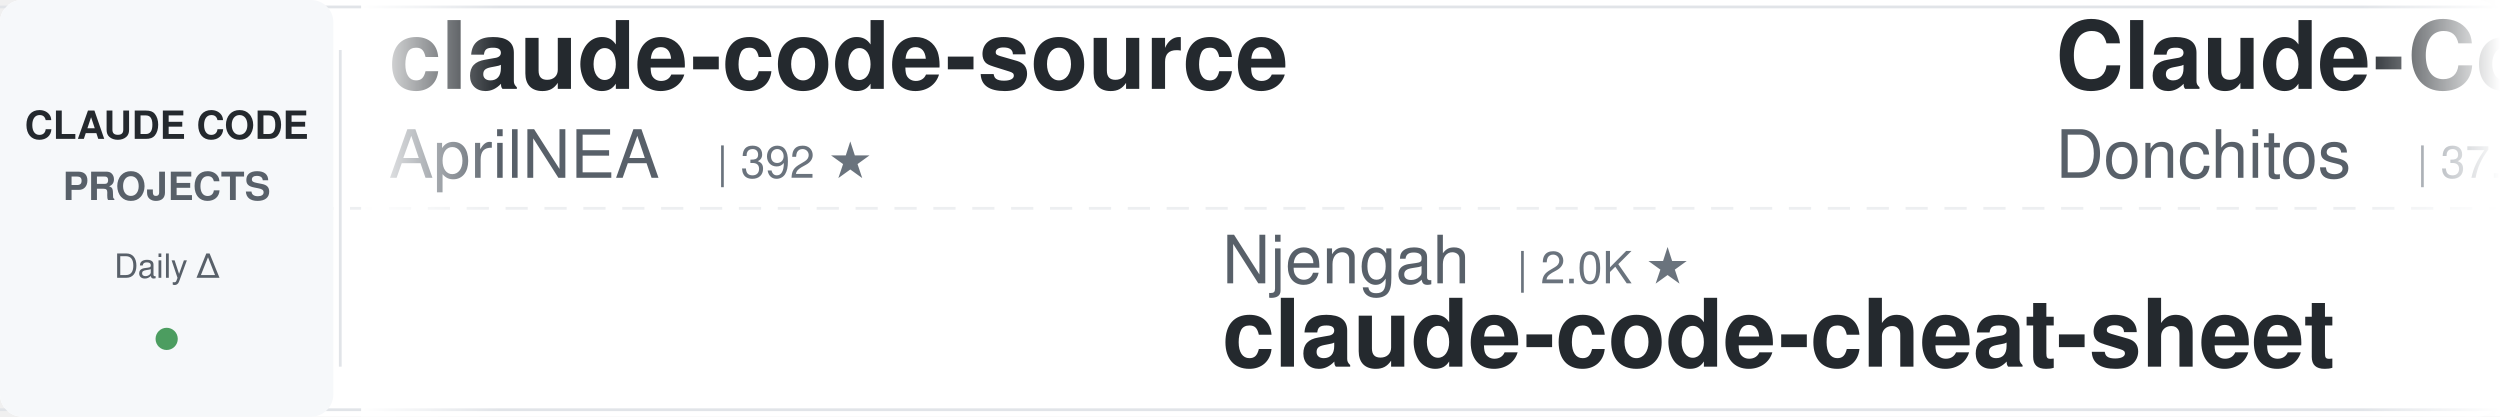
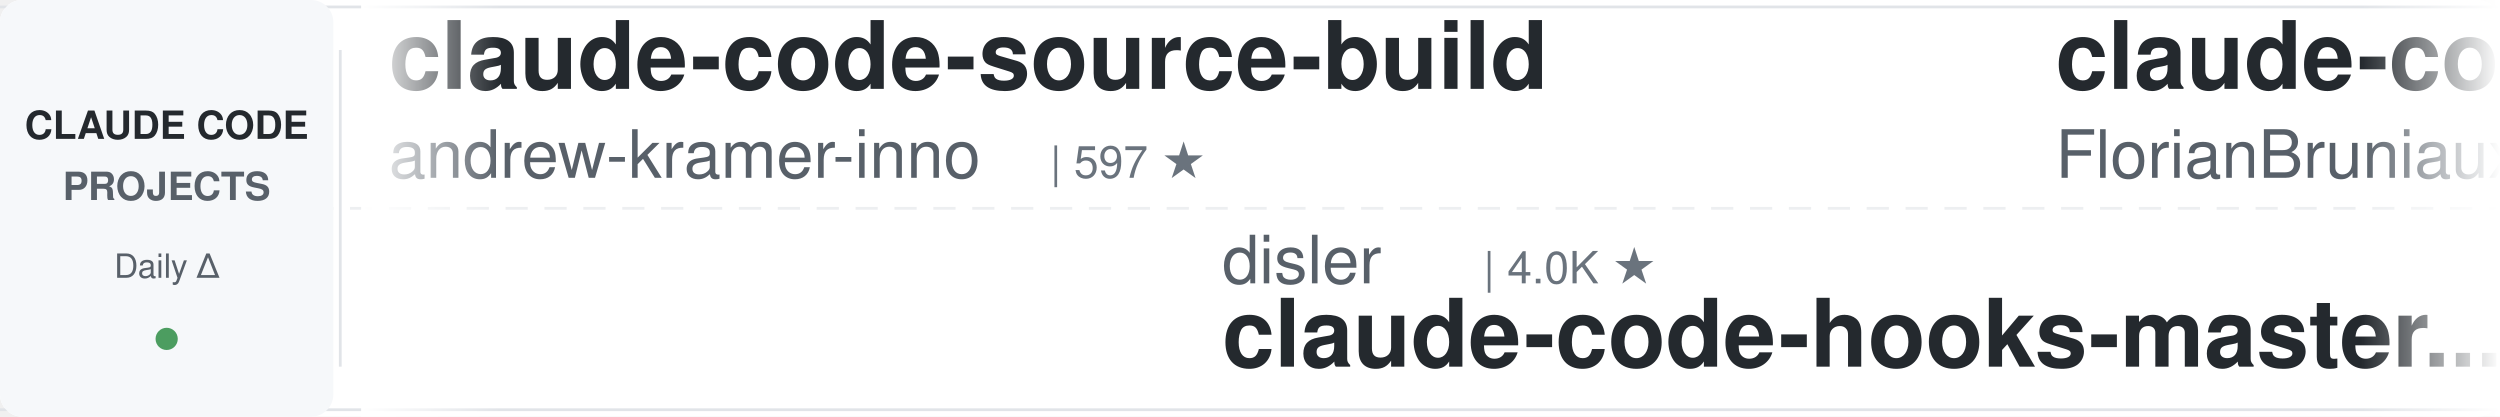
<svg xmlns="http://www.w3.org/2000/svg" width="900" height="150">
  <defs>
    <linearGradient id="leftFade" x1="0%" y1="0%" x2="100%" y2="0%">
      <stop offset="0%" style="stop-color:#ffffff;stop-opacity:1" />
      <stop offset="100%" style="stop-color:#ffffff;stop-opacity:0" />
    </linearGradient>
    <linearGradient id="rightFade" x1="0%" y1="0%" x2="100%" y2="0%">
      <stop offset="0%" style="stop-color:#ffffff;stop-opacity:0" />
      <stop offset="100%" style="stop-color:#ffffff;stop-opacity:1" />
    </linearGradient>
  </defs>
  <rect width="900" height="150" fill="#ffffff" rx="8" />
  <rect x="0" y="2" width="900" height="1" fill="#e1e4e8" />
  <rect x="0" y="147" width="900" height="1" fill="#e1e4e8" />
  <line x1="0" y1="75" x2="900" y2="75" stroke="#e1e4e8" stroke-width="1" stroke-dasharray="8 6" opacity="0.6" />
  <rect x="0" y="0" width="120" height="150" fill="#f6f8fa" rx="8" />
  <text x="60" y="50" font-family="-apple-system, BlinkMacSystemFont, 'Segoe UI', Helvetica, Arial, sans-serif" font-size="14" font-weight="600" fill="#24292e" text-anchor="middle">CLAUDE CODE</text>
  <text x="60" y="72" font-family="-apple-system, BlinkMacSystemFont, 'Segoe UI', Helvetica, Arial, sans-serif" font-size="14" font-weight="600" fill="#586069" text-anchor="middle">PROJECTS</text>
  <text x="60" y="100" font-family="-apple-system, BlinkMacSystemFont, 'Segoe UI', Helvetica, Arial, sans-serif" font-size="12" font-weight="500" fill="#586069" text-anchor="middle">Daily Δ</text>
  <circle cx="60" cy="122" r="4" fill="#22863a" opacity="0.8" />
  <rect x="122" y="18" width="1" height="114" fill="#e1e4e8" />
  <clipPath id="tickerClip">
    <rect x="130" y="0" width="770" height="150" />
  </clipPath>
  <g clip-path="url(#tickerClip)">
    <g id="tickerItems">
      <animateTransform attributeName="transform" attributeType="XML" type="translate" from="0 0" to="-3000 0" dur="54s" repeatCount="indefinite" />
      <g transform="translate(0, 0)">
-         <text x="140" y="32" font-family="-apple-system, BlinkMacSystemFont, 'Segoe UI', Helvetica, Arial, sans-serif" font-size="34" font-weight="600" fill="#24292e">claude-code-source</text>
-         <text x="140" y="64" font-family="-apple-system, BlinkMacSystemFont, 'Segoe UI', Helvetica, Arial, sans-serif" font-size="24" font-weight="400" fill="#586069">AprilNEA</text>
-         <text x="258" y="64" font-family="-apple-system, BlinkMacSystemFont, 'Segoe UI', Helvetica, Arial, sans-serif" font-size="16" font-weight="500" fill="#6a737d">| 392 ★</text>
+         <text x="140" y="32" font-family="-apple-system, BlinkMacSystemFont, 'Segoe UI', Helvetica, Arial, sans-serif" font-size="34" font-weight="600" fill="#24292e">claude-code-source-build</text>
+         <text x="140" y="64" font-family="-apple-system, BlinkMacSystemFont, 'Segoe UI', Helvetica, Arial, sans-serif" font-size="24" font-weight="400" fill="#586069">andrew-kramer-inno</text>
+         <text x="378" y="64" font-family="-apple-system, BlinkMacSystemFont, 'Segoe UI', Helvetica, Arial, sans-serif" font-size="16" font-weight="500" fill="#6a737d">| 597 ★</text>
      </g>
      <g transform="translate(300, 0)">
-         <text x="140" y="102" font-family="-apple-system, BlinkMacSystemFont, 'Segoe UI', Helvetica, Arial, sans-serif" font-size="24" font-weight="400" fill="#586069">Njengah</text>
-         <text x="246" y="102" font-family="-apple-system, BlinkMacSystemFont, 'Segoe UI', Helvetica, Arial, sans-serif" font-size="16" font-weight="500" fill="#6a737d">| 2.0K ★</text>
-         <text x="140" y="132" font-family="-apple-system, BlinkMacSystemFont, 'Segoe UI', Helvetica, Arial, sans-serif" font-size="34" font-weight="600" fill="#24292e">claude-code-cheat-sheet</text>
+         <text x="140" y="102" font-family="-apple-system, BlinkMacSystemFont, 'Segoe UI', Helvetica, Arial, sans-serif" font-size="24" font-weight="400" fill="#586069">disler</text>
+         <text x="234" y="102" font-family="-apple-system, BlinkMacSystemFont, 'Segoe UI', Helvetica, Arial, sans-serif" font-size="16" font-weight="500" fill="#6a737d">| 4.0K ★</text>
+         <text x="140" y="132" font-family="-apple-system, BlinkMacSystemFont, 'Segoe UI', Helvetica, Arial, sans-serif" font-size="34" font-weight="600" fill="#24292e">claude-code-hooks-master...</text>
      </g>
      <g transform="translate(600, 0)">
-         <text x="140" y="32" font-family="-apple-system, BlinkMacSystemFont, 'Segoe UI', Helvetica, Arial, sans-serif" font-size="34" font-weight="600" fill="#24292e">Claude-Code-Game-Studios</text>
-         <text x="140" y="64" font-family="-apple-system, BlinkMacSystemFont, 'Segoe UI', Helvetica, Arial, sans-serif" font-size="24" font-weight="400" fill="#586069">Donchitos</text>
-         <text x="270" y="64" font-family="-apple-system, BlinkMacSystemFont, 'Segoe UI', Helvetica, Arial, sans-serif" font-size="16" font-weight="500" fill="#6a737d">| 37.9K ★</text>
+         <text x="140" y="32" font-family="-apple-system, BlinkMacSystemFont, 'Segoe UI', Helvetica, Arial, sans-serif" font-size="34" font-weight="600" fill="#24292e">claude-code-ultimate-gui...</text>
+         <text x="140" y="64" font-family="-apple-system, BlinkMacSystemFont, 'Segoe UI', Helvetica, Arial, sans-serif" font-size="24" font-weight="400" fill="#586069">FlorianBruniaux</text>
+         <text x="342" y="64" font-family="-apple-system, BlinkMacSystemFont, 'Segoe UI', Helvetica, Arial, sans-serif" font-size="16" font-weight="500" fill="#6a737d">| 6.4K ★</text>
      </g>
      <g transform="translate(900, 0)">
-         <text x="140" y="102" font-family="-apple-system, BlinkMacSystemFont, 'Segoe UI', Helvetica, Arial, sans-serif" font-size="24" font-weight="400" fill="#586069">rohitg00</text>
-         <text x="258" y="102" font-family="-apple-system, BlinkMacSystemFont, 'Segoe UI', Helvetica, Arial, sans-serif" font-size="16" font-weight="500" fill="#6a737d">| 2.8K ★</text>
-         <text x="140" y="132" font-family="-apple-system, BlinkMacSystemFont, 'Segoe UI', Helvetica, Arial, sans-serif" font-size="34" font-weight="600" fill="#24292e">awesome-claude-code-tool...</text>
-       </g>
-       <g transform="translate(1200, 0)">
-         <text x="140" y="32" font-family="-apple-system, BlinkMacSystemFont, 'Segoe UI', Helvetica, Arial, sans-serif" font-size="34" font-weight="600" fill="#24292e">my-claude-code-setup</text>
-         <text x="140" y="64" font-family="-apple-system, BlinkMacSystemFont, 'Segoe UI', Helvetica, Arial, sans-serif" font-size="24" font-weight="400" fill="#586069">centminmod</text>
-         <text x="282" y="64" font-family="-apple-system, BlinkMacSystemFont, 'Segoe UI', Helvetica, Arial, sans-serif" font-size="16" font-weight="500" fill="#6a737d">| 2.7K ★</text>
-       </g>
-       <g transform="translate(1500, 0)">
        <text x="140" y="102" font-family="-apple-system, BlinkMacSystemFont, 'Segoe UI', Helvetica, Arial, sans-serif" font-size="24" font-weight="400" fill="#586069">frankbria</text>
        <text x="270" y="102" font-family="-apple-system, BlinkMacSystemFont, 'Segoe UI', Helvetica, Arial, sans-serif" font-size="16" font-weight="500" fill="#6a737d">| 9.7K ★</text>
        <text x="140" y="132" font-family="-apple-system, BlinkMacSystemFont, 'Segoe UI', Helvetica, Arial, sans-serif" font-size="34" font-weight="600" fill="#24292e">ralph-claude-code</text>
      </g>
+       <g transform="translate(1200, 0)">
+         <text x="140" y="32" font-family="-apple-system, BlinkMacSystemFont, 'Segoe UI', Helvetica, Arial, sans-serif" font-size="34" font-weight="600" fill="#24292e">claude-code-harness</text>
+         <text x="140" y="64" font-family="-apple-system, BlinkMacSystemFont, 'Segoe UI', Helvetica, Arial, sans-serif" font-size="24" font-weight="400" fill="#586069">Chachamaru127</text>
+         <text x="318" y="64" font-family="-apple-system, BlinkMacSystemFont, 'Segoe UI', Helvetica, Arial, sans-serif" font-size="16" font-weight="500" fill="#6a737d">| 3.2K ★</text>
+       </g>
+       <g transform="translate(1500, 0)">
+         <text x="140" y="102" font-family="-apple-system, BlinkMacSystemFont, 'Segoe UI', Helvetica, Arial, sans-serif" font-size="24" font-weight="400" fill="#586069">anthropics</text>
+         <text x="282" y="102" font-family="-apple-system, BlinkMacSystemFont, 'Segoe UI', Helvetica, Arial, sans-serif" font-size="16" font-weight="500" fill="#6a737d">| 1.0K ★</text>
+         <text x="140" y="132" font-family="-apple-system, BlinkMacSystemFont, 'Segoe UI', Helvetica, Arial, sans-serif" font-size="34" font-weight="600" fill="#24292e">claude-code-base-action</text>
+       </g>
      <g transform="translate(1800, 0)">
-         <text x="140" y="32" font-family="-apple-system, BlinkMacSystemFont, 'Segoe UI', Helvetica, Arial, sans-serif" font-size="34" font-weight="600" fill="#24292e">claude-code-guide</text>
-         <text x="140" y="64" font-family="-apple-system, BlinkMacSystemFont, 'Segoe UI', Helvetica, Arial, sans-serif" font-size="24" font-weight="400" fill="#586069">Cranot</text>
-         <text x="234" y="64" font-family="-apple-system, BlinkMacSystemFont, 'Segoe UI', Helvetica, Arial, sans-serif" font-size="16" font-weight="500" fill="#6a737d">| 2.9K ★</text>
+         <text x="140" y="32" font-family="-apple-system, BlinkMacSystemFont, 'Segoe UI', Helvetica, Arial, sans-serif" font-size="34" font-weight="600" fill="#24292e">claude_codex_bridge</text>
+         <text x="140" y="64" font-family="-apple-system, BlinkMacSystemFont, 'Segoe UI', Helvetica, Arial, sans-serif" font-size="24" font-weight="400" fill="#586069">SeemSeam</text>
+         <text x="258" y="64" font-family="-apple-system, BlinkMacSystemFont, 'Segoe UI', Helvetica, Arial, sans-serif" font-size="16" font-weight="500" fill="#6a737d">| 3.6K ★</text>
      </g>
      <g transform="translate(2100, 0)">
-         <text x="140" y="102" font-family="-apple-system, BlinkMacSystemFont, 'Segoe UI', Helvetica, Arial, sans-serif" font-size="24" font-weight="400" fill="#586069">techjarves</text>
-         <text x="282" y="102" font-family="-apple-system, BlinkMacSystemFont, 'Segoe UI', Helvetica, Arial, sans-serif" font-size="16" font-weight="500" fill="#6a737d">| 1.6K ★</text>
-         <text x="140" y="132" font-family="-apple-system, BlinkMacSystemFont, 'Segoe UI', Helvetica, Arial, sans-serif" font-size="34" font-weight="600" fill="#24292e">ClaudeCode-Portable</text>
+         <text x="140" y="102" font-family="-apple-system, BlinkMacSystemFont, 'Segoe UI', Helvetica, Arial, sans-serif" font-size="24" font-weight="400" fill="#586069">centminmod</text>
+         <text x="282" y="102" font-family="-apple-system, BlinkMacSystemFont, 'Segoe UI', Helvetica, Arial, sans-serif" font-size="16" font-weight="500" fill="#6a737d">| 2.7K ★</text>
+         <text x="140" y="132" font-family="-apple-system, BlinkMacSystemFont, 'Segoe UI', Helvetica, Arial, sans-serif" font-size="34" font-weight="600" fill="#24292e">my-claude-code-setup</text>
      </g>
      <g transform="translate(2400, 0)">
-         <text x="140" y="32" font-family="-apple-system, BlinkMacSystemFont, 'Segoe UI', Helvetica, Arial, sans-serif" font-size="34" font-weight="600" fill="#24292e">claude-code-base-action</text>
-         <text x="140" y="64" font-family="-apple-system, BlinkMacSystemFont, 'Segoe UI', Helvetica, Arial, sans-serif" font-size="24" font-weight="400" fill="#586069">anthropics</text>
-         <text x="282" y="64" font-family="-apple-system, BlinkMacSystemFont, 'Segoe UI', Helvetica, Arial, sans-serif" font-size="16" font-weight="500" fill="#6a737d">| 1.0K ★</text>
+         <text x="140" y="32" font-family="-apple-system, BlinkMacSystemFont, 'Segoe UI', Helvetica, Arial, sans-serif" font-size="34" font-weight="600" fill="#24292e">claude-code-analysis</text>
+         <text x="140" y="64" font-family="-apple-system, BlinkMacSystemFont, 'Segoe UI', Helvetica, Arial, sans-serif" font-size="24" font-weight="400" fill="#586069">liuup</text>
+         <text x="222" y="64" font-family="-apple-system, BlinkMacSystemFont, 'Segoe UI', Helvetica, Arial, sans-serif" font-size="16" font-weight="500" fill="#6a737d">| 4.1K ★</text>
      </g>
      <g transform="translate(2700, 0)">
-         <text x="140" y="102" font-family="-apple-system, BlinkMacSystemFont, 'Segoe UI', Helvetica, Arial, sans-serif" font-size="24" font-weight="400" fill="#586069">SeemSeam</text>
-         <text x="258" y="102" font-family="-apple-system, BlinkMacSystemFont, 'Segoe UI', Helvetica, Arial, sans-serif" font-size="16" font-weight="500" fill="#6a737d">| 3.6K ★</text>
-         <text x="140" y="132" font-family="-apple-system, BlinkMacSystemFont, 'Segoe UI', Helvetica, Arial, sans-serif" font-size="34" font-weight="600" fill="#24292e">claude_codex_bridge</text>
+         <text x="140" y="102" font-family="-apple-system, BlinkMacSystemFont, 'Segoe UI', Helvetica, Arial, sans-serif" font-size="24" font-weight="400" fill="#586069">musistudio</text>
+         <text x="282" y="102" font-family="-apple-system, BlinkMacSystemFont, 'Segoe UI', Helvetica, Arial, sans-serif" font-size="16" font-weight="500" fill="#6a737d">| 38.1K ★</text>
+         <text x="140" y="132" font-family="-apple-system, BlinkMacSystemFont, 'Segoe UI', Helvetica, Arial, sans-serif" font-size="34" font-weight="600" fill="#24292e">claude-code-router</text>
      </g>
      <g transform="translate(3000, 0)">
-         <text x="140" y="32" font-family="-apple-system, BlinkMacSystemFont, 'Segoe UI', Helvetica, Arial, sans-serif" font-size="34" font-weight="600" fill="#24292e">claude-code-source</text>
-         <text x="140" y="64" font-family="-apple-system, BlinkMacSystemFont, 'Segoe UI', Helvetica, Arial, sans-serif" font-size="24" font-weight="400" fill="#586069">AprilNEA</text>
-         <text x="258" y="64" font-family="-apple-system, BlinkMacSystemFont, 'Segoe UI', Helvetica, Arial, sans-serif" font-size="16" font-weight="500" fill="#6a737d">| 392 ★</text>
+         <text x="140" y="32" font-family="-apple-system, BlinkMacSystemFont, 'Segoe UI', Helvetica, Arial, sans-serif" font-size="34" font-weight="600" fill="#24292e">claude-code-source-build</text>
+         <text x="140" y="64" font-family="-apple-system, BlinkMacSystemFont, 'Segoe UI', Helvetica, Arial, sans-serif" font-size="24" font-weight="400" fill="#586069">andrew-kramer-inno</text>
+         <text x="378" y="64" font-family="-apple-system, BlinkMacSystemFont, 'Segoe UI', Helvetica, Arial, sans-serif" font-size="16" font-weight="500" fill="#6a737d">| 597 ★</text>
      </g>
      <g transform="translate(3300, 0)">
-         <text x="140" y="102" font-family="-apple-system, BlinkMacSystemFont, 'Segoe UI', Helvetica, Arial, sans-serif" font-size="24" font-weight="400" fill="#586069">Njengah</text>
-         <text x="246" y="102" font-family="-apple-system, BlinkMacSystemFont, 'Segoe UI', Helvetica, Arial, sans-serif" font-size="16" font-weight="500" fill="#6a737d">| 2.0K ★</text>
-         <text x="140" y="132" font-family="-apple-system, BlinkMacSystemFont, 'Segoe UI', Helvetica, Arial, sans-serif" font-size="34" font-weight="600" fill="#24292e">claude-code-cheat-sheet</text>
+         <text x="140" y="102" font-family="-apple-system, BlinkMacSystemFont, 'Segoe UI', Helvetica, Arial, sans-serif" font-size="24" font-weight="400" fill="#586069">disler</text>
+         <text x="234" y="102" font-family="-apple-system, BlinkMacSystemFont, 'Segoe UI', Helvetica, Arial, sans-serif" font-size="16" font-weight="500" fill="#6a737d">| 4.0K ★</text>
+         <text x="140" y="132" font-family="-apple-system, BlinkMacSystemFont, 'Segoe UI', Helvetica, Arial, sans-serif" font-size="34" font-weight="600" fill="#24292e">claude-code-hooks-master...</text>
      </g>
      <g transform="translate(3600, 0)">
-         <text x="140" y="32" font-family="-apple-system, BlinkMacSystemFont, 'Segoe UI', Helvetica, Arial, sans-serif" font-size="34" font-weight="600" fill="#24292e">Claude-Code-Game-Studios</text>
-         <text x="140" y="64" font-family="-apple-system, BlinkMacSystemFont, 'Segoe UI', Helvetica, Arial, sans-serif" font-size="24" font-weight="400" fill="#586069">Donchitos</text>
-         <text x="270" y="64" font-family="-apple-system, BlinkMacSystemFont, 'Segoe UI', Helvetica, Arial, sans-serif" font-size="16" font-weight="500" fill="#6a737d">| 37.9K ★</text>
+         <text x="140" y="32" font-family="-apple-system, BlinkMacSystemFont, 'Segoe UI', Helvetica, Arial, sans-serif" font-size="34" font-weight="600" fill="#24292e">claude-code-ultimate-gui...</text>
+         <text x="140" y="64" font-family="-apple-system, BlinkMacSystemFont, 'Segoe UI', Helvetica, Arial, sans-serif" font-size="24" font-weight="400" fill="#586069">FlorianBruniaux</text>
+         <text x="342" y="64" font-family="-apple-system, BlinkMacSystemFont, 'Segoe UI', Helvetica, Arial, sans-serif" font-size="16" font-weight="500" fill="#6a737d">| 6.4K ★</text>
      </g>
      <g transform="translate(3900, 0)">
-         <text x="140" y="102" font-family="-apple-system, BlinkMacSystemFont, 'Segoe UI', Helvetica, Arial, sans-serif" font-size="24" font-weight="400" fill="#586069">rohitg00</text>
-         <text x="258" y="102" font-family="-apple-system, BlinkMacSystemFont, 'Segoe UI', Helvetica, Arial, sans-serif" font-size="16" font-weight="500" fill="#6a737d">| 2.8K ★</text>
-         <text x="140" y="132" font-family="-apple-system, BlinkMacSystemFont, 'Segoe UI', Helvetica, Arial, sans-serif" font-size="34" font-weight="600" fill="#24292e">awesome-claude-code-tool...</text>
+         <text x="140" y="102" font-family="-apple-system, BlinkMacSystemFont, 'Segoe UI', Helvetica, Arial, sans-serif" font-size="24" font-weight="400" fill="#586069">frankbria</text>
+         <text x="270" y="102" font-family="-apple-system, BlinkMacSystemFont, 'Segoe UI', Helvetica, Arial, sans-serif" font-size="16" font-weight="500" fill="#6a737d">| 9.7K ★</text>
+         <text x="140" y="132" font-family="-apple-system, BlinkMacSystemFont, 'Segoe UI', Helvetica, Arial, sans-serif" font-size="34" font-weight="600" fill="#24292e">ralph-claude-code</text>
      </g>
    </g>
  </g>
  <rect x="130" y="0" width="50" height="150" fill="url(#leftFade)" />
  <rect x="850" y="0" width="50" height="150" fill="url(#rightFade)" />
</svg>
